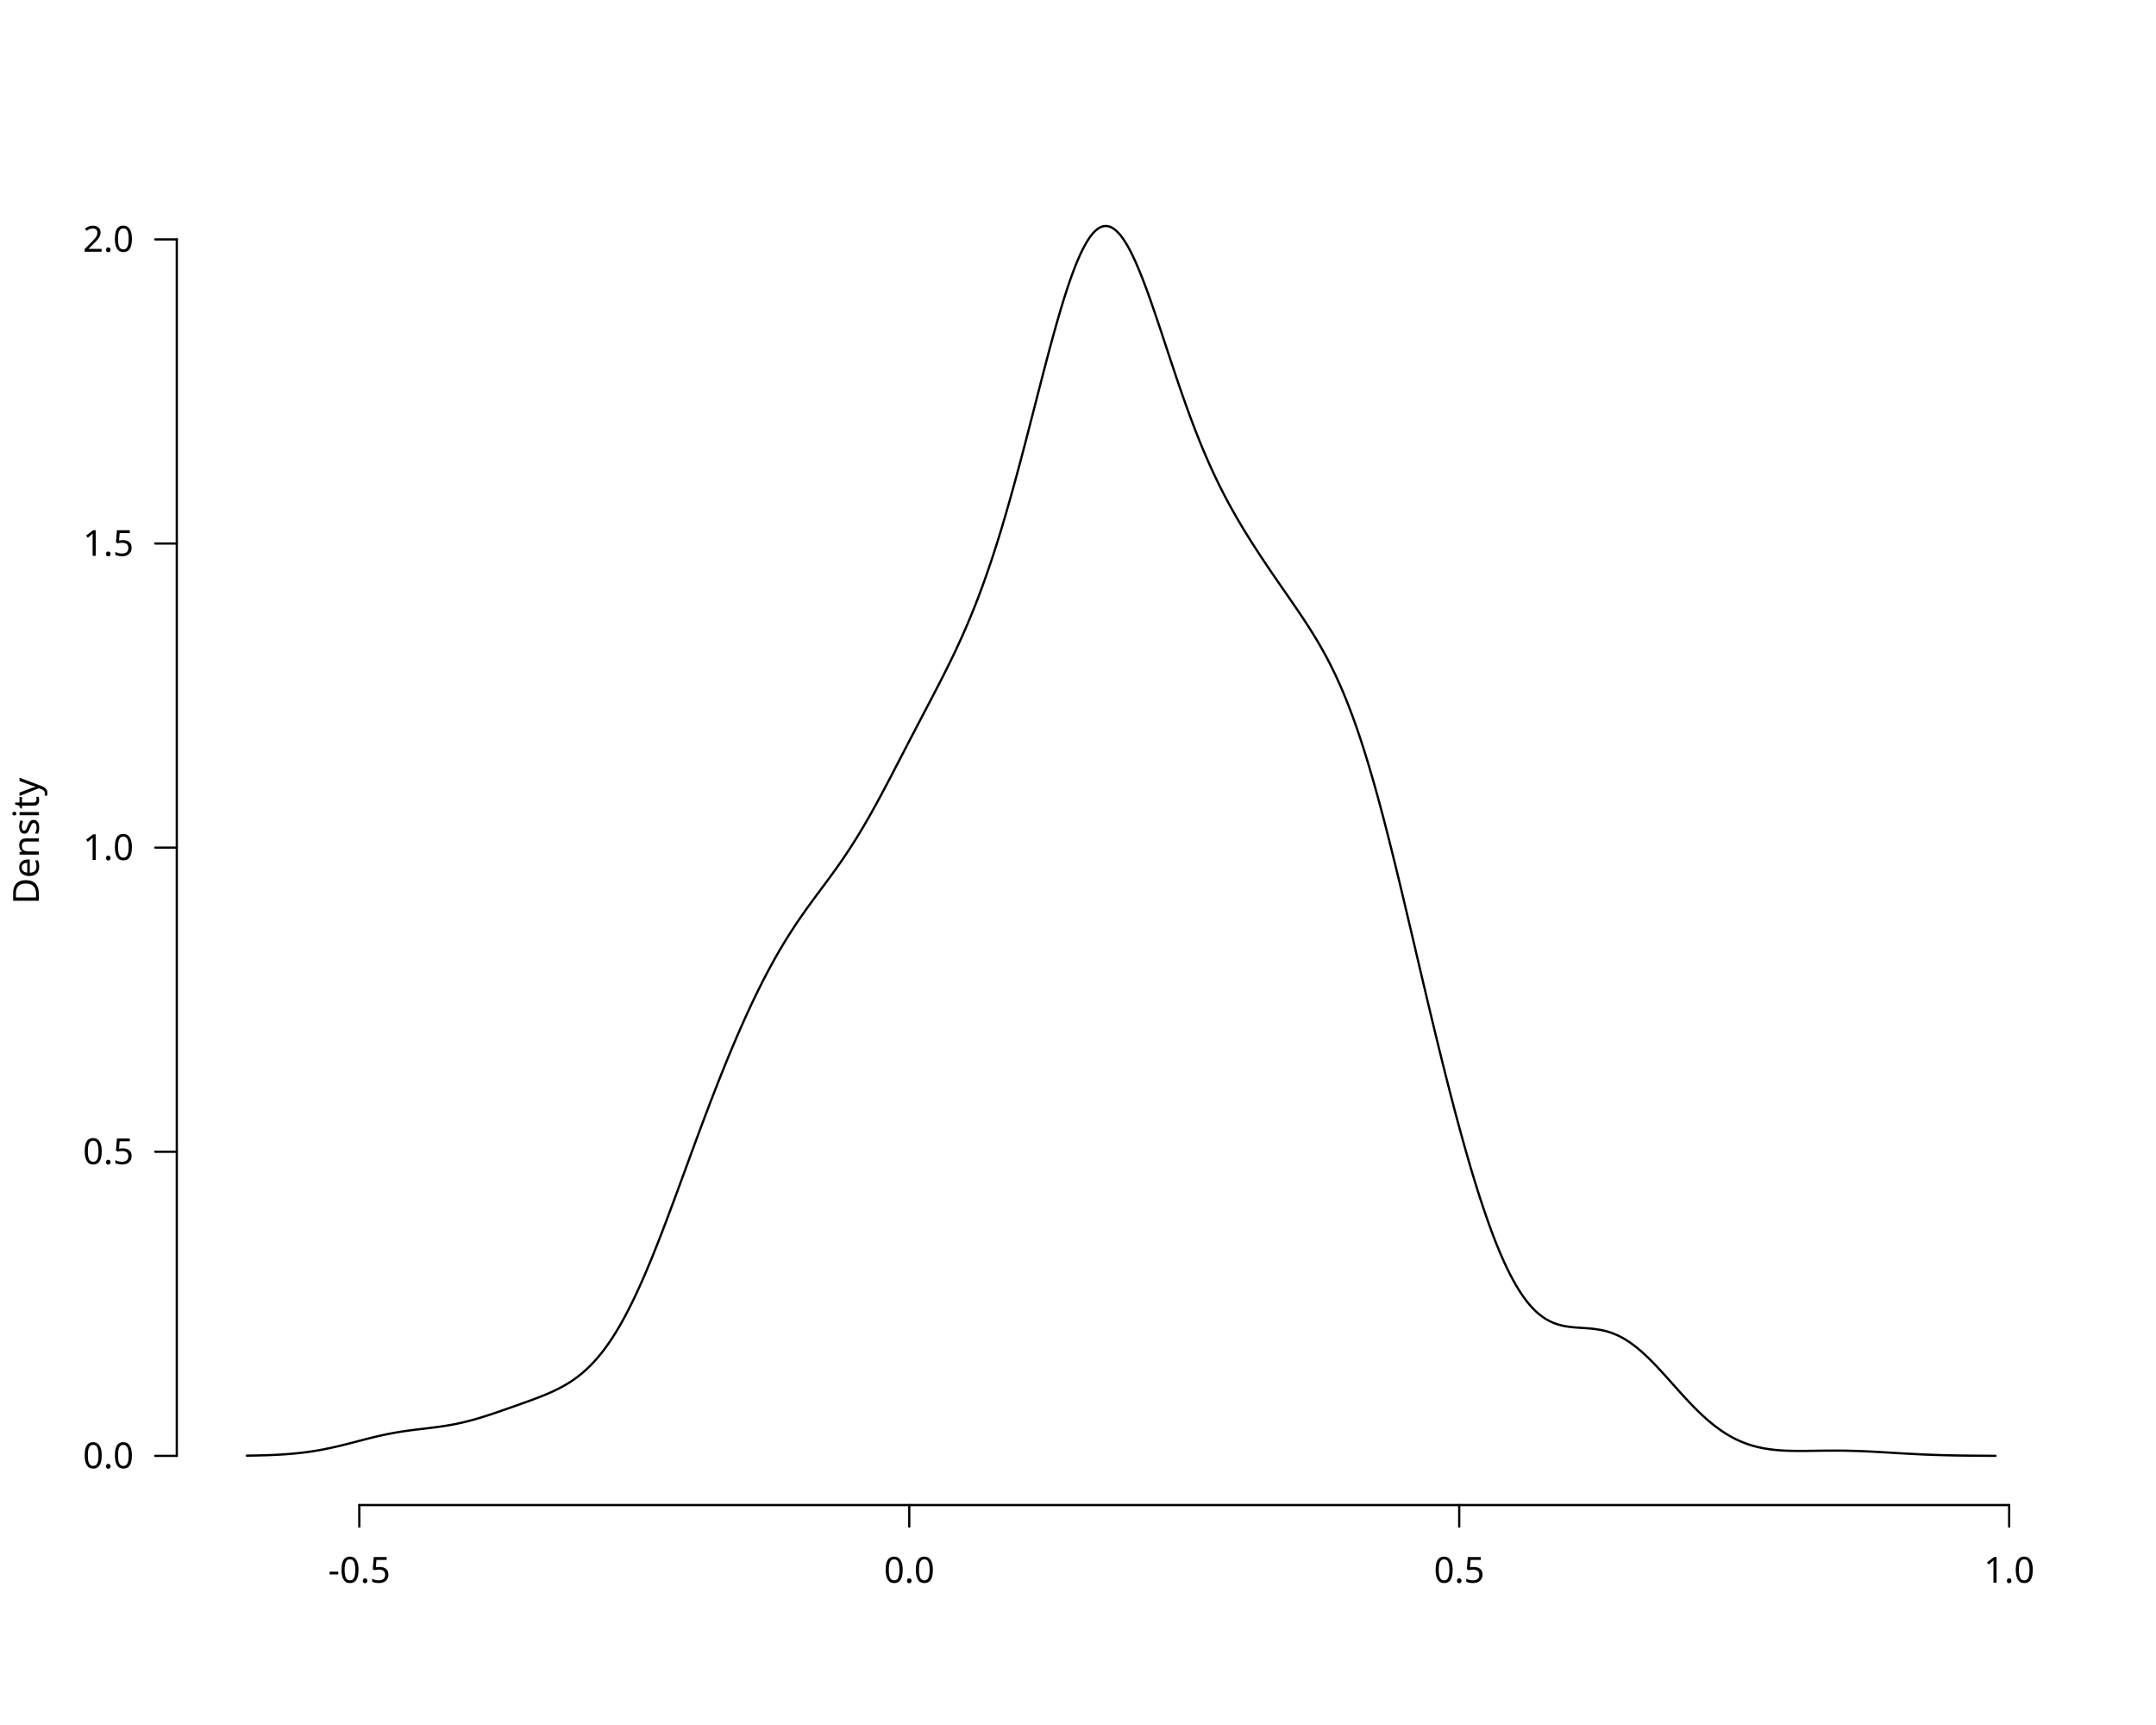
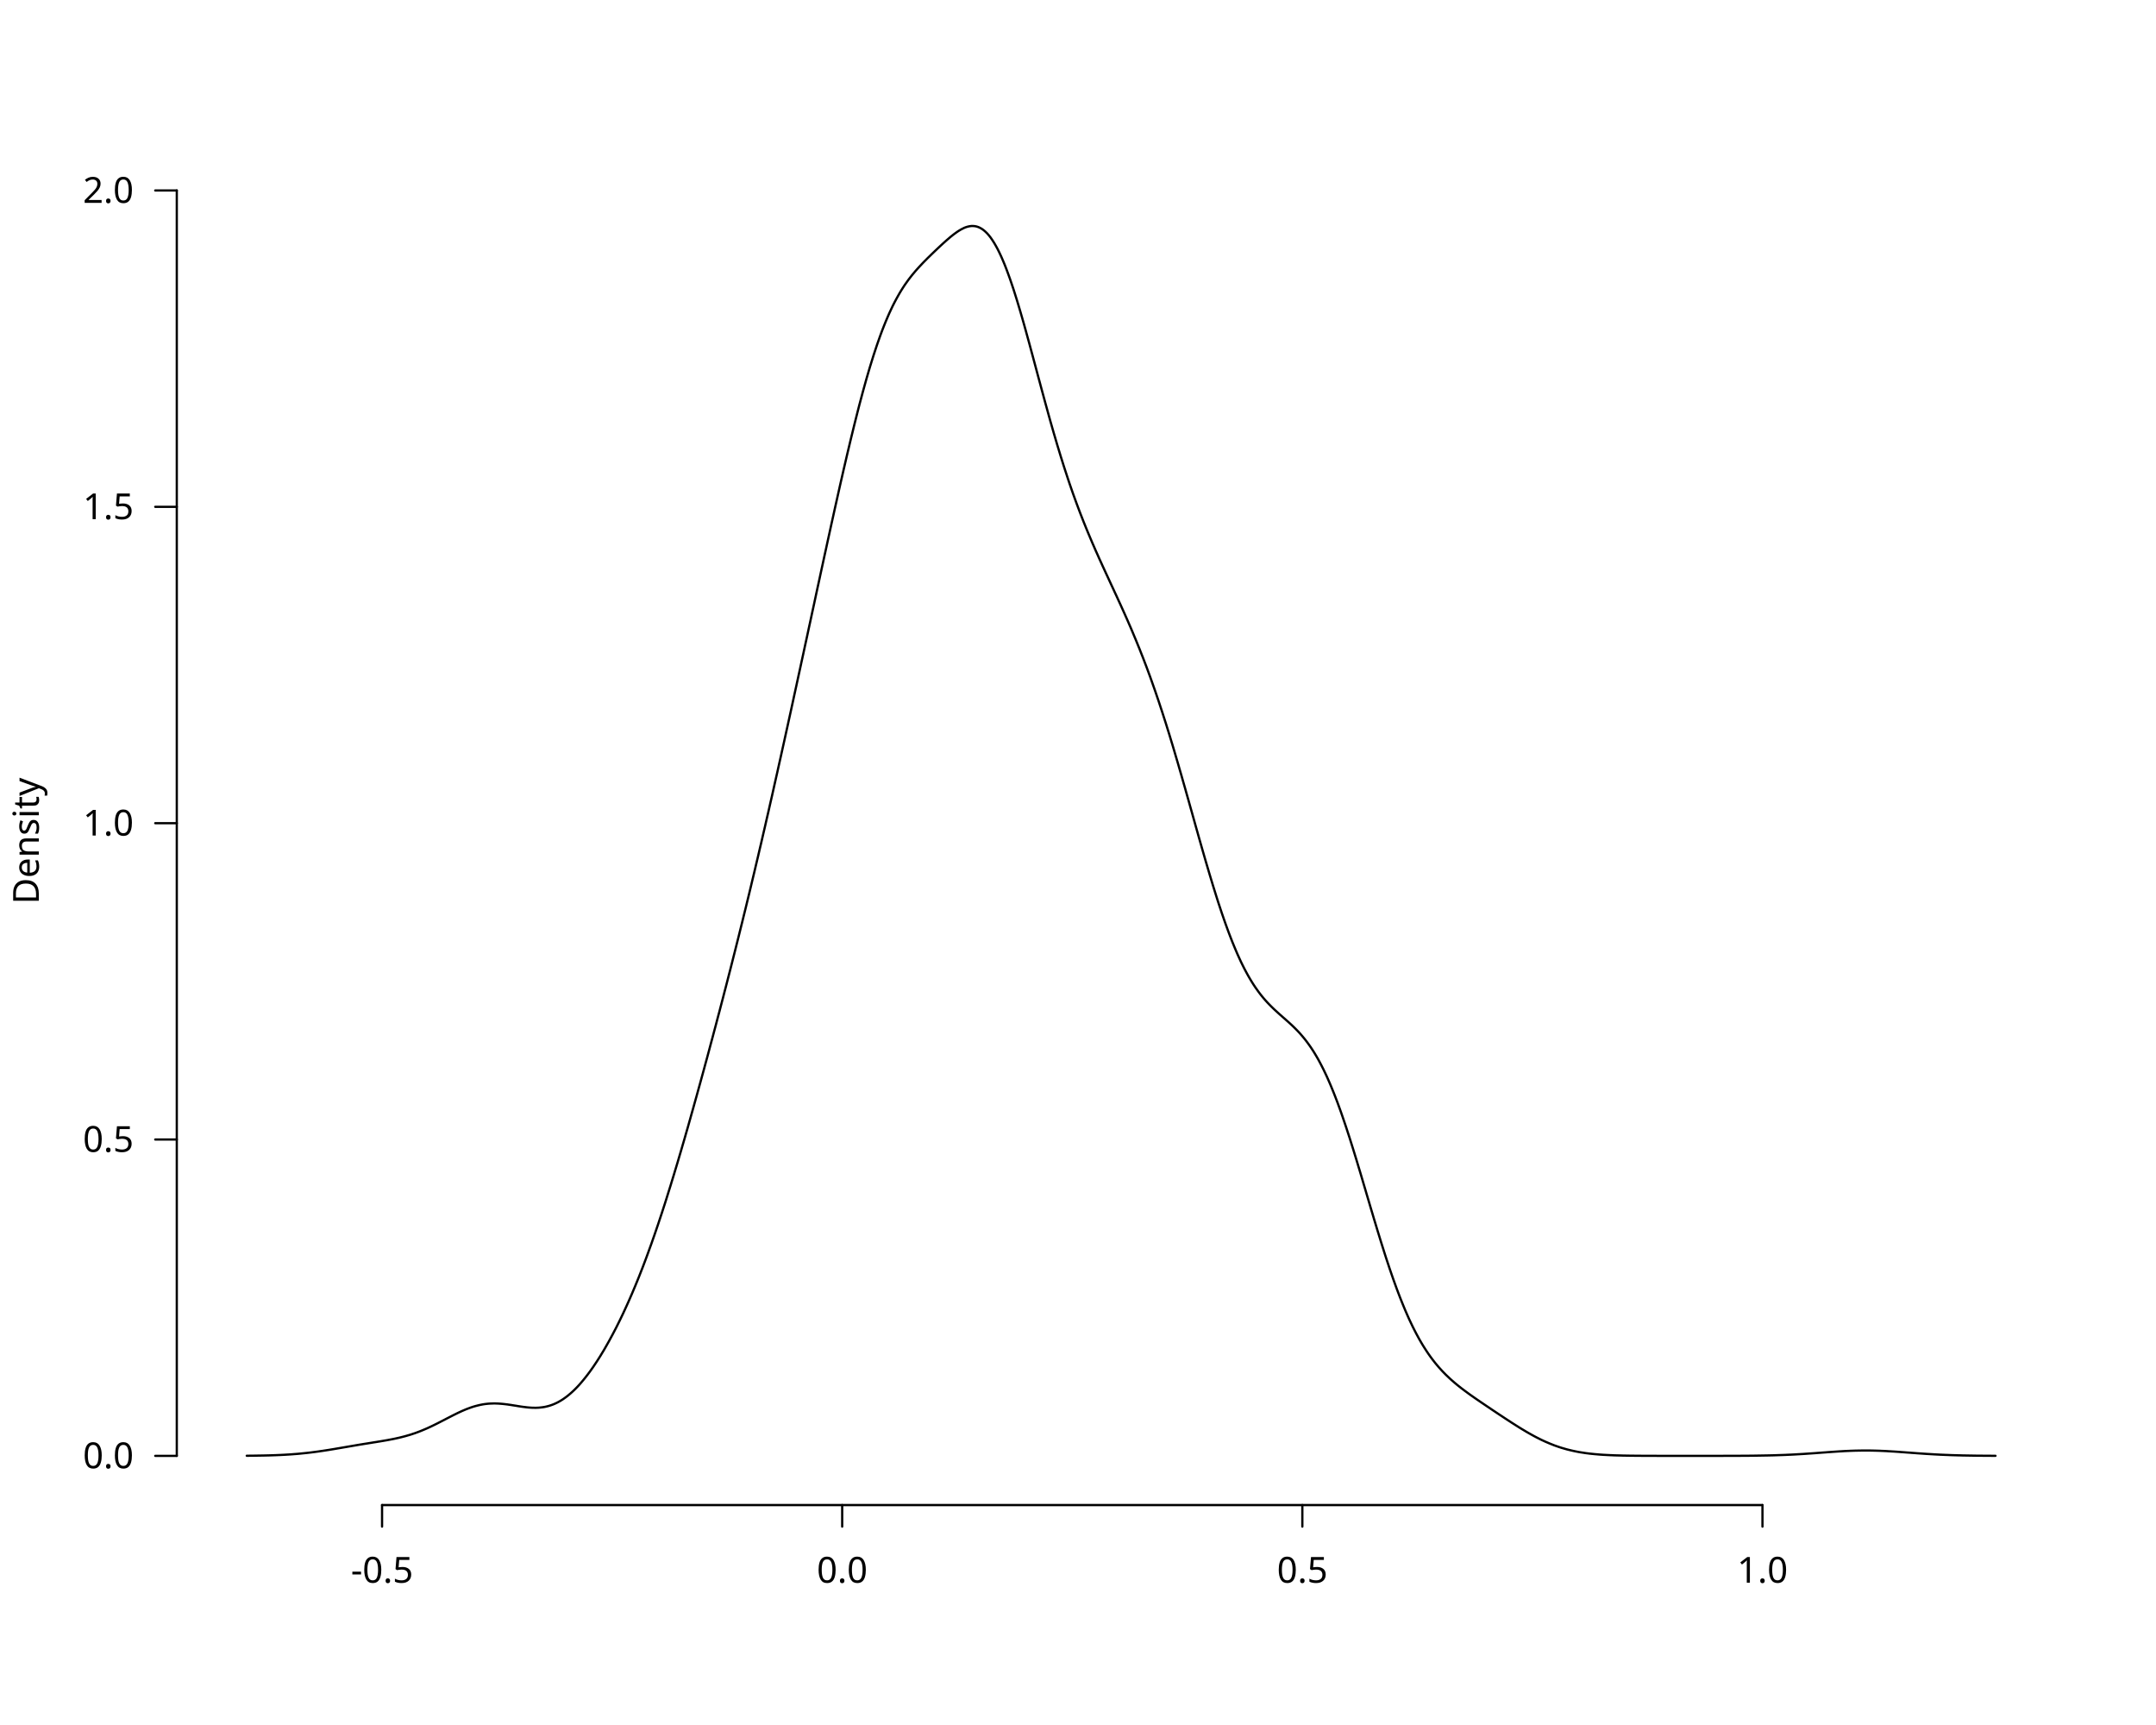
<svg xmlns="http://www.w3.org/2000/svg" class="svglite" data-engine-version="2.0" width="720.00pt" height="576.00pt" viewBox="0 0 720.00 576.00">
  <defs>
    <style type="text/css">
    .svglite line, .svglite polyline, .svglite polygon, .svglite path, .svglite rect, .svglite circle {
      fill: none;
      stroke: #000000;
      stroke-linecap: round;
      stroke-linejoin: round;
      stroke-miterlimit: 10.00;
    }
  </style>
  </defs>
  <rect width="100%" height="100%" style="stroke: none; fill: #FFFFFF;" />
  <defs>
    <clipPath id="cpMC4wMHw3MjAuMDB8MC4wMHw1NzYuMDA=">
      <rect x="0.00" y="0.00" width="720.00" height="576.00" />
    </clipPath>
  </defs>
  <g clip-path="url(#cpMC4wMHw3MjAuMDB8MC4wMHw1NzYuMDA=)">
-     <line x1="119.99" y1="502.56" x2="670.96" y2="502.56" style="stroke-width: 0.75;" />
-     <line x1="119.99" y1="502.56" x2="119.99" y2="509.76" style="stroke-width: 0.75;" />
-     <line x1="303.65" y1="502.56" x2="303.65" y2="509.76" style="stroke-width: 0.75;" />
-     <line x1="487.31" y1="502.56" x2="487.31" y2="509.76" style="stroke-width: 0.75;" />
-     <line x1="670.96" y1="502.56" x2="670.96" y2="509.76" style="stroke-width: 0.75;" />
-     <text x="119.99" y="528.48" text-anchor="middle" style="font-size: 12.00px; font-family: sans;" textLength="20.68px" lengthAdjust="spacingAndGlyphs">-0.5</text>
-     <text x="303.65" y="528.48" text-anchor="middle" style="font-size: 12.00px; font-family: sans;" textLength="16.68px" lengthAdjust="spacingAndGlyphs">0.0</text>
-     <text x="487.31" y="528.48" text-anchor="middle" style="font-size: 12.00px; font-family: sans;" textLength="16.68px" lengthAdjust="spacingAndGlyphs">0.5</text>
-     <text x="670.96" y="528.48" text-anchor="middle" style="font-size: 12.00px; font-family: sans;" textLength="16.68px" lengthAdjust="spacingAndGlyphs">1.0</text>
-     <line x1="59.04" y1="486.13" x2="59.04" y2="79.93" style="stroke-width: 0.75;" />
+     <line x1="127.59" y1="502.56" x2="588.58" y2="502.56" style="stroke-width: 0.75;" />
+     <line x1="127.59" y1="502.56" x2="127.59" y2="509.76" style="stroke-width: 0.75;" />
+     <line x1="281.25" y1="502.56" x2="281.25" y2="509.76" style="stroke-width: 0.75;" />
+     <line x1="434.92" y1="502.56" x2="434.92" y2="509.76" style="stroke-width: 0.75;" />
+     <line x1="588.58" y1="502.56" x2="588.58" y2="509.76" style="stroke-width: 0.75;" />
+     <text x="127.59" y="528.48" text-anchor="middle" style="font-size: 12.00px; font-family: sans;" textLength="20.68px" lengthAdjust="spacingAndGlyphs">-0.5</text>
+     <text x="281.25" y="528.48" text-anchor="middle" style="font-size: 12.00px; font-family: sans;" textLength="16.68px" lengthAdjust="spacingAndGlyphs">0.0</text>
+     <text x="434.92" y="528.48" text-anchor="middle" style="font-size: 12.00px; font-family: sans;" textLength="16.68px" lengthAdjust="spacingAndGlyphs">0.5</text>
+     <text x="588.58" y="528.48" text-anchor="middle" style="font-size: 12.00px; font-family: sans;" textLength="16.68px" lengthAdjust="spacingAndGlyphs">1.0</text>
+     <line x1="59.04" y1="486.13" x2="59.04" y2="63.60" style="stroke-width: 0.75;" />
    <line x1="59.04" y1="486.13" x2="51.84" y2="486.13" style="stroke-width: 0.75;" />
-     <line x1="59.04" y1="384.58" x2="51.84" y2="384.58" style="stroke-width: 0.75;" />
-     <line x1="59.04" y1="283.03" x2="51.84" y2="283.03" style="stroke-width: 0.75;" />
-     <line x1="59.04" y1="181.48" x2="51.84" y2="181.48" style="stroke-width: 0.75;" />
-     <line x1="59.04" y1="79.93" x2="51.84" y2="79.93" style="stroke-width: 0.75;" />
+     <line x1="59.04" y1="380.50" x2="51.84" y2="380.50" style="stroke-width: 0.75;" />
+     <line x1="59.04" y1="274.87" x2="51.84" y2="274.87" style="stroke-width: 0.75;" />
+     <line x1="59.04" y1="169.23" x2="51.84" y2="169.23" style="stroke-width: 0.75;" />
+     <line x1="59.04" y1="63.60" x2="51.84" y2="63.60" style="stroke-width: 0.75;" />
    <text x="44.64" y="490.26" text-anchor="end" style="font-size: 12.00px; font-family: sans;" textLength="16.68px" lengthAdjust="spacingAndGlyphs">0.0</text>
-     <text x="44.64" y="388.71" text-anchor="end" style="font-size: 12.00px; font-family: sans;" textLength="16.68px" lengthAdjust="spacingAndGlyphs">0.5</text>
-     <text x="44.64" y="287.16" text-anchor="end" style="font-size: 12.00px; font-family: sans;" textLength="16.68px" lengthAdjust="spacingAndGlyphs">1.0</text>
-     <text x="44.64" y="185.61" text-anchor="end" style="font-size: 12.00px; font-family: sans;" textLength="16.68px" lengthAdjust="spacingAndGlyphs">1.5</text>
-     <text x="44.64" y="84.05" text-anchor="end" style="font-size: 12.00px; font-family: sans;" textLength="16.68px" lengthAdjust="spacingAndGlyphs">2.0</text>
+     <text x="44.64" y="384.63" text-anchor="end" style="font-size: 12.00px; font-family: sans;" textLength="16.68px" lengthAdjust="spacingAndGlyphs">0.5</text>
+     <text x="44.64" y="279.00" text-anchor="end" style="font-size: 12.00px; font-family: sans;" textLength="16.68px" lengthAdjust="spacingAndGlyphs">1.0</text>
+     <text x="44.64" y="173.36" text-anchor="end" style="font-size: 12.00px; font-family: sans;" textLength="16.68px" lengthAdjust="spacingAndGlyphs">1.5</text>
+     <text x="44.64" y="67.73" text-anchor="end" style="font-size: 12.00px; font-family: sans;" textLength="16.68px" lengthAdjust="spacingAndGlyphs">2.0</text>
    <text transform="translate(12.96,280.80) rotate(-90)" text-anchor="middle" style="font-size: 12.00px; font-family: sans;" textLength="40.02px" lengthAdjust="spacingAndGlyphs">Density</text>
  </g>
  <defs>
    <clipPath id="cpNTkuMDR8Njg5Ljc2fDU5LjA0fDUwMi41Ng==">
      <rect x="59.04" y="59.04" width="630.72" height="443.52" />
    </clipPath>
  </defs>
  <g clip-path="url(#cpNTkuMDR8Njg5Ljc2fDU5LjA0fDUwMi41Ng==)">
-     <polyline points="82.40,486.06 82.98,486.05 83.57,486.04 84.15,486.03 84.74,486.02 85.32,486.01 85.91,486.00 86.49,485.98 87.08,485.97 87.66,485.95 88.25,485.94 88.83,485.92 89.42,485.90 90.00,485.88 90.58,485.85 91.17,485.83 91.75,485.80 92.34,485.77 92.92,485.74 93.51,485.71 94.09,485.67 94.68,485.64 95.26,485.60 95.85,485.55 96.43,485.51 97.01,485.46 97.60,485.41 98.18,485.36 98.77,485.30 99.35,485.24 99.94,485.18 100.52,485.12 101.11,485.05 101.69,484.97 102.28,484.90 102.86,484.82 103.45,484.74 104.03,484.65 104.61,484.56 105.20,484.47 105.78,484.37 106.37,484.27 106.95,484.17 107.54,484.06 108.12,483.95 108.71,483.83 109.29,483.71 109.88,483.59 110.46,483.47 111.04,483.34 111.63,483.21 112.21,483.07 112.80,482.94 113.38,482.80 113.97,482.66 114.55,482.51 115.14,482.37 115.72,482.22 116.31,482.07 116.89,481.92 117.48,481.77 118.06,481.62 118.64,481.47 119.23,481.32 119.81,481.16 120.40,481.01 120.98,480.86 121.57,480.71 122.15,480.56 122.74,480.41 123.32,480.26 123.91,480.12 124.49,479.97 125.07,479.83 125.66,479.69 126.24,479.56 126.83,479.42 127.41,479.29 128.00,479.16 128.58,479.04 129.17,478.92 129.75,478.80 130.34,478.69 130.92,478.58 131.51,478.47 132.09,478.36 132.67,478.26 133.26,478.17 133.84,478.07 134.43,477.98 135.01,477.89 135.60,477.81 136.18,477.73 136.77,477.65 137.35,477.57 137.94,477.49 138.52,477.42 139.10,477.35 139.69,477.28 140.27,477.21 140.86,477.14 141.44,477.07 142.03,477.00 142.61,476.93 143.20,476.86 143.78,476.79 144.37,476.71 144.95,476.64 145.54,476.56 146.12,476.49 146.70,476.40 147.29,476.32 147.87,476.23 148.46,476.14 149.04,476.05 149.63,475.95 150.21,475.85 150.80,475.75 151.38,475.64 151.97,475.53 152.55,475.41 153.13,475.28 153.72,475.16 154.30,475.03 154.89,474.89 155.47,474.75 156.06,474.60 156.64,474.45 157.23,474.30 157.81,474.14 158.40,473.98 158.98,473.81 159.57,473.64 160.15,473.47 160.73,473.29 161.32,473.11 161.90,472.93 162.49,472.74 163.07,472.55 163.66,472.36 164.24,472.17 164.83,471.97 165.41,471.77 166.00,471.57 166.58,471.37 167.16,471.17 167.75,470.97 168.33,470.77 168.92,470.56 169.50,470.36 170.09,470.15 170.67,469.95 171.26,469.74 171.84,469.53 172.43,469.33 173.01,469.12 173.60,468.91 174.18,468.70 174.76,468.49 175.35,468.28 175.93,468.07 176.52,467.86 177.10,467.64 177.69,467.43 178.27,467.21 178.86,466.99 179.44,466.77 180.03,466.54 180.61,466.32 181.19,466.08 181.78,465.85 182.36,465.60 182.95,465.36 183.53,465.10 184.12,464.84 184.70,464.58 185.29,464.30 185.87,464.02 186.46,463.73 187.04,463.42 187.63,463.11 188.21,462.79 188.79,462.46 189.38,462.11 189.96,461.75 190.55,461.38 191.13,460.99 191.72,460.59 192.30,460.17 192.89,459.73 193.47,459.28 194.06,458.81 194.64,458.32 195.22,457.81 195.81,457.28 196.39,456.73 196.98,456.16 197.56,455.57 198.15,454.96 198.73,454.32 199.32,453.65 199.90,452.97 200.49,452.26 201.07,451.53 201.66,450.77 202.24,449.99 202.82,449.17 203.41,448.34 203.99,447.48 204.58,446.59 205.16,445.68 205.75,444.73 206.33,443.76 206.92,442.77 207.50,441.75 208.09,440.70 208.67,439.63 209.25,438.52 209.84,437.40 210.42,436.25 211.01,435.07 211.59,433.87 212.18,432.64 212.76,431.39 213.35,430.12 213.93,428.82 214.52,427.51 215.10,426.17 215.69,424.81 216.27,423.43 216.85,422.03 217.44,420.62 218.02,419.18 218.61,417.73 219.19,416.26 219.78,414.78 220.36,413.29 220.95,411.78 221.53,410.26 222.12,408.72 222.70,407.18 223.28,405.63 223.87,404.07 224.45,402.50 225.04,400.93 225.62,399.35 226.21,397.76 226.79,396.17 227.38,394.58 227.96,392.99 228.55,391.39 229.13,389.80 229.72,388.20 230.30,386.61 230.88,385.02 231.47,383.43 232.05,381.84 232.64,380.26 233.22,378.69 233.81,377.12 234.39,375.55 234.98,373.99 235.56,372.44 236.15,370.90 236.73,369.36 237.31,367.83 237.90,366.31 238.48,364.80 239.07,363.30 239.65,361.81 240.24,360.34 240.82,358.87 241.41,357.41 241.99,355.96 242.58,354.52 243.16,353.10 243.75,351.69 244.33,350.29 244.91,348.90 245.50,347.53 246.08,346.16 246.67,344.82 247.25,343.48 247.84,342.16 248.42,340.85 249.01,339.55 249.59,338.27 250.18,337.01 250.76,335.75 251.34,334.51 251.93,333.29 252.51,332.08 253.10,330.89 253.68,329.71 254.27,328.54 254.85,327.39 255.44,326.26 256.02,325.14 256.61,324.03 257.19,322.95 257.78,321.87 258.36,320.81 258.94,319.77 259.53,318.74 260.11,317.73 260.70,316.73 261.28,315.75 261.87,314.78 262.45,313.83 263.04,312.89 263.62,311.96 264.21,311.05 264.79,310.15 265.37,309.26 265.96,308.38 266.54,307.51 267.13,306.66 267.71,305.82 268.30,304.98 268.88,304.15 269.47,303.33 270.05,302.52 270.64,301.72 271.22,300.92 271.81,300.12 272.39,299.33 272.97,298.54 273.56,297.76 274.14,296.97 274.73,296.18 275.31,295.40 275.90,294.61 276.48,293.82 277.07,293.02 277.65,292.22 278.24,291.41 278.82,290.60 279.41,289.79 279.99,288.96 280.57,288.12 281.16,287.28 281.74,286.43 282.33,285.56 282.91,284.69 283.50,283.80 284.08,282.91 284.67,282.00 285.25,281.08 285.84,280.14 286.42,279.20 287.00,278.24 287.59,277.27 288.17,276.29 288.76,275.30 289.34,274.29 289.93,273.27 290.51,272.25 291.10,271.21 291.68,270.16 292.27,269.10 292.85,268.04 293.44,266.96 294.02,265.88 294.60,264.78 295.19,263.69 295.77,262.58 296.36,261.48 296.94,260.36 297.53,259.25 298.11,258.13 298.70,257.00 299.28,255.88 299.87,254.75 300.45,253.62 301.03,252.49 301.62,251.37 302.20,250.24 302.79,249.11 303.37,247.98 303.96,246.86 304.54,245.74 305.13,244.61 305.71,243.49 306.30,242.37 306.88,241.25 307.47,240.14 308.05,239.02 308.63,237.90 309.22,236.79 309.80,235.67 310.39,234.56 310.97,233.44 311.56,232.32 312.14,231.19 312.73,230.06 313.31,228.93 313.90,227.79 314.48,226.65 315.06,225.50 315.65,224.34 316.23,223.17 316.82,221.99 317.40,220.80 317.99,219.60 318.57,218.38 319.16,217.15 319.74,215.90 320.33,214.63 320.91,213.35 321.50,212.05 322.08,210.72 322.66,209.38 323.25,208.01 323.83,206.62 324.42,205.21 325.00,203.76 325.59,202.30 326.17,200.81 326.76,199.29 327.34,197.74 327.93,196.16 328.51,194.55 329.09,192.92 329.68,191.25 330.26,189.56 330.85,187.83 331.43,186.07 332.02,184.28 332.60,182.46 333.19,180.61 333.77,178.73 334.36,176.81 334.94,174.87 335.53,172.90 336.11,170.90 336.69,168.88 337.28,166.82 337.86,164.74 338.45,162.63 339.03,160.51 339.62,158.35 340.20,156.18 340.79,153.99 341.37,151.78 341.96,149.55 342.54,147.32 343.12,145.06 343.71,142.80 344.29,140.53 344.88,138.26 345.46,135.98 346.05,133.70 346.63,131.42 347.22,129.15 347.80,126.88 348.39,124.63 348.97,122.39 349.56,120.16 350.14,117.96 350.72,115.77 351.31,113.61 351.89,111.49 352.48,109.39 353.06,107.33 353.65,105.30 354.23,103.32 354.82,101.38 355.40,99.50 355.99,97.66 356.57,95.88 357.15,94.14 357.74,92.48 358.32,90.88 358.91,89.35 359.49,87.88 360.08,86.49 360.66,85.16 361.25,83.92 361.83,82.76 362.42,81.68 363.00,80.67 363.59,79.75 364.17,78.91 364.75,78.17 365.34,77.52 365.92,76.96 366.51,76.48 367.09,76.09 367.68,75.79 368.26,75.59 368.85,75.49 369.43,75.47 370.02,75.53 370.60,75.69 371.18,75.93 371.77,76.28 372.35,76.70 372.94,77.21 373.52,77.80 374.11,78.46 374.69,79.22 375.28,80.05 375.86,80.96 376.45,81.93 377.03,82.97 377.62,84.08 378.20,85.26 378.78,86.50 379.37,87.79 379.95,89.14 380.54,90.54 381.12,91.98 381.71,93.47 382.29,95.01 382.88,96.58 383.46,98.18 384.05,99.82 384.63,101.48 385.21,103.17 385.80,104.88 386.38,106.60 386.97,108.34 387.55,110.10 388.14,111.86 388.72,113.62 389.31,115.39 389.89,117.16 390.48,118.93 391.06,120.69 391.65,122.45 392.23,124.19 392.81,125.93 393.40,127.65 393.98,129.36 394.57,131.05 395.15,132.72 395.74,134.38 396.32,136.01 396.91,137.62 397.49,139.21 398.08,140.78 398.66,142.32 399.24,143.83 399.83,145.33 400.41,146.80 401.00,148.24 401.58,149.66 402.17,151.05 402.75,152.42 403.34,153.76 403.92,155.08 404.51,156.38 405.09,157.65 405.68,158.90 406.26,160.12 406.84,161.32 407.43,162.51 408.01,163.67 408.60,164.81 409.18,165.93 409.77,167.04 410.35,168.13 410.94,169.20 411.52,170.25 412.11,171.29 412.69,172.32 413.27,173.33 413.86,174.32 414.44,175.31 415.03,176.29 415.61,177.25 416.20,178.20 416.78,179.14 417.37,180.08 417.95,181.00 418.54,181.92 419.12,182.83 419.71,183.73 420.29,184.63 420.87,185.52 421.46,186.40 422.04,187.28 422.63,188.16 423.21,189.03 423.80,189.89 424.38,190.75 424.97,191.61 425.55,192.46 426.14,193.31 426.72,194.16 427.30,195.01 427.89,195.86 428.47,196.70 429.06,197.54 429.64,198.39 430.23,199.23 430.81,200.08 431.40,200.92 431.98,201.77 432.57,202.63 433.15,203.48 433.74,204.34 434.32,205.21 434.90,206.08 435.49,206.96 436.07,207.85 436.66,208.75 437.24,209.66 437.83,210.59 438.41,211.52 439.00,212.47 439.58,213.44 440.17,214.42 440.75,215.42 441.33,216.44 441.92,217.48 442.50,218.54 443.09,219.63 443.67,220.75 444.26,221.89 444.84,223.05 445.43,224.25 446.01,225.48 446.60,226.74 447.18,228.03 447.77,229.35 448.35,230.71 448.93,232.10 449.52,233.53 450.10,235.00 450.69,236.51 451.27,238.05 451.86,239.63 452.44,241.25 453.03,242.92 453.61,244.62 454.20,246.36 454.78,248.14 455.36,249.95 455.95,251.81 456.53,253.71 457.12,255.64 457.70,257.62 458.29,259.62 458.87,261.66 459.46,263.74 460.04,265.85 460.63,268.00 461.21,270.17 461.80,272.38 462.38,274.61 462.96,276.87 463.55,279.16 464.13,281.47 464.72,283.80 465.30,286.16 465.89,288.53 466.47,290.93 467.06,293.34 467.64,295.76 468.23,298.20 468.81,300.65 469.39,303.11 469.98,305.58 470.56,308.06 471.15,310.54 471.73,313.02 472.32,315.51 472.90,318.00 473.49,320.49 474.07,322.97 474.66,325.46 475.24,327.94 475.83,330.41 476.41,332.88 476.99,335.34 477.58,337.79 478.16,340.23 478.75,342.65 479.33,345.07 479.92,347.48 480.50,349.86 481.09,352.24 481.67,354.60 482.26,356.94 482.84,359.27 483.43,361.57 484.01,363.86 484.59,366.12 485.18,368.37 485.76,370.60 486.35,372.80 486.93,374.98 487.52,377.13 488.10,379.26 488.69,381.37 489.27,383.45 489.86,385.50 490.44,387.52 491.02,389.51 491.61,391.48 492.19,393.42 492.78,395.33 493.36,397.20 493.95,399.04 494.53,400.84 495.12,402.62 495.70,404.36 496.29,406.06 496.87,407.73 497.46,409.36 498.04,410.95 498.62,412.51 499.21,414.03 499.79,415.51 500.38,416.94 500.96,418.34 501.55,419.69 502.13,421.01 502.72,422.29 503.30,423.53 503.89,424.72 504.47,425.86 505.05,426.97 505.64,428.04 506.22,429.07 506.81,430.05 507.39,430.99 507.98,431.89 508.56,432.74 509.15,433.56 509.73,434.34 510.32,435.08 510.90,435.77 511.49,436.43 512.07,437.05 512.65,437.63 513.24,438.18 513.82,438.69 514.41,439.16 514.99,439.60 515.58,440.01 516.16,440.39 516.75,440.73 517.33,441.05 517.92,441.34 518.50,441.60 519.08,441.84 519.67,442.05 520.25,442.24 520.84,442.41 521.42,442.56 522.01,442.69 522.59,442.81 523.18,442.91 523.76,443.00 524.35,443.08 524.93,443.14 525.52,443.20 526.10,443.25 526.68,443.30 527.27,443.34 527.85,443.38 528.44,443.42 529.02,443.45 529.61,443.49 530.19,443.54 530.78,443.58 531.36,443.64 531.95,443.70 532.53,443.77 533.11,443.85 533.70,443.94 534.28,444.04 534.87,444.15 535.45,444.28 536.04,444.42 536.62,444.57 537.21,444.75 537.79,444.94 538.38,445.14 538.96,445.37 539.55,445.61 540.13,445.86 540.71,446.14 541.30,446.44 541.88,446.75 542.47,447.09 543.05,447.44 543.64,447.81 544.22,448.20 544.81,448.61 545.39,449.04 545.98,449.48 546.56,449.94 547.14,450.42 547.73,450.91 548.31,451.42 548.90,451.95 549.48,452.49 550.07,453.04 550.65,453.60 551.24,454.18 551.82,454.77 552.41,455.37 552.99,455.98 553.58,456.60 554.16,457.23 554.74,457.86 555.33,458.50 555.91,459.14 556.50,459.79 557.08,460.44 557.67,461.09 558.25,461.75 558.84,462.41 559.42,463.06 560.01,463.71 560.59,464.37 561.17,465.01 561.76,465.66 562.34,466.30 562.93,466.93 563.51,467.56 564.10,468.18 564.68,468.80 565.27,469.40 565.85,470.00 566.44,470.58 567.02,471.16 567.61,471.73 568.19,472.28 568.77,472.83 569.36,473.36 569.94,473.88 570.53,474.39 571.11,474.88 571.70,475.36 572.28,475.83 572.87,476.28 573.45,476.72 574.04,477.15 574.62,477.57 575.20,477.96 575.79,478.35 576.37,478.72 576.96,479.08 577.54,479.42 578.13,479.75 578.71,480.06 579.30,480.37 579.88,480.66 580.47,480.93 581.05,481.20 581.64,481.44 582.22,481.68 582.80,481.91 583.39,482.12 583.97,482.32 584.56,482.51 585.14,482.69 585.73,482.86 586.31,483.01 586.90,483.16 587.48,483.30 588.07,483.42 588.65,483.54 589.23,483.65 589.82,483.75 590.40,483.84 590.99,483.93 591.57,484.00 592.16,484.07 592.74,484.14 593.33,484.19 593.91,484.24 594.50,484.29 595.08,484.33 595.67,484.36 596.25,484.39 596.83,484.41 597.42,484.43 598.00,484.45 598.59,484.46 599.17,484.47 599.76,484.48 600.34,484.48 600.93,484.49 601.51,484.49 602.10,484.48 602.68,484.48 603.26,484.48 603.85,484.47 604.43,484.46 605.02,484.45 605.60,484.45 606.19,484.44 606.77,484.43 607.36,484.42 607.94,484.41 608.53,484.41 609.11,484.40 609.70,484.39 610.28,484.39 610.86,484.38 611.45,484.38 612.03,484.38 612.62,484.38 613.20,484.38 613.79,484.38 614.37,484.38 614.96,484.39 615.54,484.39 616.13,484.40 616.71,484.41 617.29,484.42 617.88,484.44 618.46,484.45 619.05,484.47 619.63,484.48 620.22,484.50 620.80,484.52 621.39,484.55 621.97,484.57 622.56,484.59 623.14,484.62 623.73,484.65 624.31,484.68 624.89,484.70 625.48,484.73 626.06,484.77 626.65,484.80 627.23,484.83 627.82,484.86 628.40,484.90 628.99,484.93 629.57,484.97 630.16,485.00 630.74,485.04 631.32,485.07 631.91,485.11 632.49,485.14 633.08,485.18 633.66,485.21 634.25,485.25 634.83,485.28 635.42,485.31 636.00,485.35 636.59,485.38 637.17,485.41 637.76,485.44 638.34,485.47 638.92,485.50 639.51,485.53 640.09,485.56 640.68,485.59 641.26,485.62 641.85,485.65 642.43,485.67 643.02,485.70 643.60,485.72 644.19,485.74 644.77,485.76 645.35,485.79 645.94,485.81 646.52,485.83 647.11,485.84 647.69,485.86 648.28,485.88 648.86,485.90 649.45,485.91 650.03,485.93 650.62,485.94 651.20,485.95 651.79,485.97 652.37,485.98 652.95,485.99 653.54,486.00 654.12,486.01 654.71,486.02 655.29,486.03 655.88,486.04 656.46,486.04 657.05,486.05 657.63,486.06 658.22,486.06 658.80,486.07 659.38,486.07 659.97,486.08 660.55,486.08 661.14,486.09 661.72,486.09 662.31,486.10 662.89,486.10 663.48,486.10 664.06,486.11 664.65,486.11 665.23,486.11 665.82,486.11 666.40,486.11 " style="stroke-width: 0.75;" />
+     <polyline points="82.40,486.09 82.98,486.09 83.57,486.08 84.15,486.08 84.74,486.07 85.32,486.06 85.91,486.05 86.49,486.04 87.08,486.03 87.66,486.02 88.25,486.01 88.83,486.00 89.42,485.98 90.00,485.97 90.58,485.95 91.17,485.93 91.75,485.91 92.34,485.89 92.92,485.86 93.51,485.84 94.09,485.81 94.68,485.78 95.26,485.75 95.85,485.71 96.43,485.68 97.01,485.64 97.60,485.60 98.18,485.55 98.77,485.51 99.35,485.46 99.94,485.41 100.52,485.35 101.11,485.29 101.69,485.23 102.28,485.17 102.86,485.11 103.45,485.04 104.03,484.97 104.61,484.89 105.20,484.82 105.78,484.74 106.37,484.66 106.95,484.57 107.54,484.49 108.12,484.40 108.71,484.31 109.29,484.22 109.88,484.13 110.46,484.03 111.04,483.94 111.63,483.84 112.21,483.74 112.80,483.64 113.38,483.54 113.97,483.44 114.55,483.34 115.14,483.24 115.72,483.14 116.31,483.04 116.89,482.94 117.48,482.84 118.06,482.74 118.64,482.64 119.23,482.54 119.81,482.44 120.40,482.34 120.98,482.25 121.57,482.15 122.15,482.06 122.74,481.97 123.32,481.87 123.91,481.78 124.49,481.68 125.07,481.59 125.66,481.50 126.24,481.40 126.83,481.31 127.41,481.21 128.00,481.11 128.58,481.01 129.17,480.91 129.75,480.80 130.34,480.69 130.92,480.58 131.51,480.46 132.09,480.34 132.67,480.21 133.26,480.08 133.84,479.94 134.43,479.79 135.01,479.64 135.60,479.48 136.18,479.31 136.77,479.14 137.35,478.96 137.94,478.76 138.52,478.57 139.10,478.36 139.69,478.14 140.27,477.92 140.86,477.68 141.44,477.44 142.03,477.19 142.61,476.94 143.20,476.67 143.78,476.40 144.37,476.12 144.95,475.84 145.54,475.55 146.12,475.26 146.70,474.96 147.29,474.66 147.87,474.36 148.46,474.06 149.04,473.75 149.63,473.45 150.21,473.15 150.80,472.85 151.38,472.55 151.97,472.26 152.55,471.97 153.13,471.69 153.72,471.42 154.30,471.15 154.89,470.90 155.47,470.65 156.06,470.42 156.64,470.20 157.23,469.99 157.81,469.79 158.40,469.61 158.98,469.45 159.57,469.30 160.15,469.16 160.73,469.04 161.32,468.93 161.90,468.84 162.49,468.77 163.07,468.71 163.66,468.67 164.24,468.65 164.83,468.63 165.41,468.63 166.00,468.65 166.58,468.68 167.16,468.72 167.75,468.77 168.33,468.83 168.92,468.90 169.50,468.97 170.09,469.06 170.67,469.14 171.26,469.24 171.84,469.33 172.43,469.42 173.01,469.52 173.60,469.61 174.18,469.70 174.76,469.78 175.35,469.85 175.93,469.92 176.52,469.98 177.10,470.02 177.69,470.06 178.27,470.07 178.86,470.08 179.44,470.06 180.03,470.03 180.61,469.97 181.19,469.90 181.78,469.81 182.36,469.69 182.95,469.54 183.53,469.38 184.12,469.18 184.70,468.97 185.29,468.72 185.87,468.45 186.46,468.15 187.04,467.82 187.63,467.47 188.21,467.08 188.79,466.67 189.38,466.23 189.96,465.76 190.55,465.26 191.13,464.74 191.72,464.19 192.30,463.61 192.89,463.00 193.47,462.37 194.06,461.70 194.64,461.01 195.22,460.30 195.81,459.56 196.39,458.80 196.98,458.01 197.56,457.20 198.15,456.36 198.73,455.49 199.32,454.61 199.90,453.70 200.49,452.77 201.07,451.81 201.66,450.84 202.24,449.83 202.82,448.81 203.41,447.76 203.99,446.69 204.58,445.60 205.16,444.49 205.75,443.36 206.33,442.20 206.92,441.01 207.50,439.81 208.09,438.58 208.67,437.32 209.25,436.05 209.84,434.75 210.42,433.42 211.01,432.07 211.59,430.69 212.18,429.29 212.76,427.87 213.35,426.42 213.93,424.94 214.52,423.44 215.10,421.91 215.69,420.35 216.27,418.78 216.85,417.17 217.44,415.55 218.02,413.89 218.61,412.21 219.19,410.51 219.78,408.78 220.36,407.03 220.95,405.26 221.53,403.47 222.12,401.65 222.70,399.81 223.28,397.95 223.87,396.07 224.45,394.17 225.04,392.25 225.62,390.32 226.21,388.37 226.79,386.40 227.38,384.41 227.96,382.41 228.55,380.40 229.13,378.37 229.72,376.33 230.30,374.27 230.88,372.20 231.47,370.12 232.05,368.03 232.64,365.93 233.22,363.82 233.81,361.70 234.39,359.57 234.98,357.43 235.56,355.28 236.15,353.13 236.73,350.96 237.31,348.78 237.90,346.60 238.48,344.41 239.07,342.21 239.65,339.99 240.24,337.78 240.82,335.55 241.41,333.31 241.99,331.06 242.58,328.80 243.16,326.53 243.75,324.25 244.33,321.97 244.91,319.67 245.50,317.35 246.08,315.03 246.67,312.69 247.25,310.34 247.84,307.98 248.42,305.61 249.01,303.23 249.59,300.83 250.18,298.42 250.76,295.99 251.34,293.55 251.93,291.10 252.51,288.63 253.10,286.15 253.68,283.66 254.27,281.16 254.85,278.64 255.44,276.11 256.02,273.57 256.61,271.02 257.19,268.45 257.78,265.88 258.36,263.29 258.94,260.69 259.53,258.09 260.11,255.47 260.70,252.84 261.28,250.21 261.87,247.57 262.45,244.92 263.04,242.26 263.62,239.60 264.21,236.93 264.79,234.26 265.37,231.58 265.96,228.89 266.54,226.21 267.13,223.51 267.71,220.82 268.30,218.12 268.88,215.42 269.47,212.72 270.05,210.01 270.64,207.31 271.22,204.60 271.81,201.90 272.39,199.19 272.97,196.49 273.56,193.79 274.14,191.09 274.73,188.39 275.31,185.70 275.90,183.02 276.48,180.34 277.07,177.67 277.65,175.01 278.24,172.36 278.82,169.73 279.41,167.10 279.99,164.50 280.57,161.90 281.16,159.33 281.74,156.78 282.33,154.25 282.91,151.75 283.50,149.28 284.08,146.84 284.67,144.43 285.25,142.05 285.84,139.70 286.42,137.40 287.00,135.14 287.59,132.93 288.17,130.76 288.76,128.63 289.34,126.55 289.93,124.53 290.51,122.56 291.10,120.65 291.68,118.79 292.27,116.99 292.85,115.24 293.44,113.55 294.02,111.92 294.60,110.36 295.19,108.85 295.77,107.41 296.36,106.02 296.94,104.68 297.53,103.41 298.11,102.18 298.70,101.02 299.28,99.92 299.87,98.86 300.45,97.84 301.03,96.88 301.62,95.95 302.20,95.07 302.79,94.24 303.37,93.43 303.96,92.66 304.54,91.92 305.13,91.21 305.71,90.52 306.30,89.85 306.88,89.21 307.47,88.58 308.05,87.96 308.63,87.36 309.22,86.77 309.80,86.18 310.39,85.61 310.97,85.04 311.56,84.47 312.14,83.91 312.73,83.35 313.31,82.80 313.90,82.25 314.48,81.71 315.06,81.18 315.65,80.65 316.23,80.13 316.82,79.63 317.40,79.13 317.99,78.66 318.57,78.20 319.16,77.77 319.74,77.36 320.33,76.98 320.91,76.64 321.50,76.33 322.08,76.05 322.66,75.83 323.25,75.66 323.83,75.54 324.42,75.47 325.00,75.47 325.59,75.52 326.17,75.64 326.76,75.84 327.34,76.11 327.93,76.45 328.51,76.87 329.09,77.37 329.68,77.95 330.26,78.61 330.85,79.37 331.43,80.21 332.02,81.14 332.60,82.14 333.19,83.23 333.77,84.40 334.36,85.66 334.94,87.00 335.53,88.42 336.11,89.91 336.69,91.48 337.28,93.11 337.86,94.81 338.45,96.57 339.03,98.40 339.62,100.28 340.20,102.21 340.79,104.19 341.37,106.20 341.96,108.26 342.54,110.34 343.12,112.46 343.71,114.59 344.29,116.75 344.88,118.92 345.46,121.09 346.05,123.28 346.63,125.46 347.22,127.64 347.80,129.81 348.39,131.97 348.97,134.12 349.56,136.25 350.14,138.36 350.72,140.45 351.31,142.51 351.89,144.54 352.48,146.54 353.06,148.52 353.65,150.46 354.23,152.37 354.82,154.25 355.40,156.09 355.99,157.89 356.57,159.66 357.15,161.40 357.74,163.11 358.32,164.78 358.91,166.41 359.49,168.01 360.08,169.59 360.66,171.13 361.25,172.64 361.83,174.13 362.42,175.59 363.00,177.02 363.59,178.43 364.17,179.81 364.75,181.18 365.34,182.53 365.92,183.87 366.51,185.18 367.09,186.49 367.68,187.78 368.26,189.06 368.85,190.34 369.43,191.61 370.02,192.87 370.60,194.13 371.18,195.39 371.77,196.65 372.35,197.92 372.94,199.18 373.52,200.46 374.11,201.73 374.69,203.02 375.28,204.32 375.86,205.63 376.45,206.95 377.03,208.29 377.62,209.64 378.20,211.01 378.78,212.40 379.37,213.81 379.95,215.24 380.54,216.68 381.12,218.16 381.71,219.65 382.29,221.17 382.88,222.71 383.46,224.28 384.05,225.88 384.63,227.50 385.21,229.15 385.80,230.83 386.38,232.53 386.97,234.26 387.55,236.03 388.14,237.81 388.72,239.63 389.31,241.46 389.89,243.33 390.48,245.21 391.06,247.13 391.65,249.07 392.23,251.03 392.81,253.00 393.40,255.00 393.98,257.01 394.57,259.04 395.15,261.09 395.74,263.14 396.32,265.21 396.91,267.28 397.49,269.36 398.08,271.44 398.66,273.52 399.24,275.60 399.83,277.68 400.41,279.75 401.00,281.81 401.58,283.85 402.17,285.89 402.75,287.90 403.34,289.89 403.92,291.86 404.51,293.81 405.09,295.73 405.68,297.62 406.26,299.48 406.84,301.31 407.43,303.09 408.01,304.84 408.60,306.55 409.18,308.22 409.77,309.85 410.35,311.43 410.94,312.97 411.52,314.46 412.11,315.90 412.69,317.29 413.27,318.64 413.86,319.94 414.44,321.20 415.03,322.40 415.61,323.55 416.20,324.66 416.78,325.72 417.37,326.74 417.95,327.71 418.54,328.65 419.12,329.53 419.71,330.37 420.29,331.18 420.87,331.95 421.46,332.69 422.04,333.39 422.63,334.07 423.21,334.71 423.80,335.33 424.38,335.92 424.97,336.50 425.55,337.06 426.14,337.60 426.72,338.13 427.30,338.66 427.89,339.17 428.47,339.69 429.06,340.20 429.64,340.72 430.23,341.24 430.81,341.77 431.40,342.31 431.98,342.87 432.57,343.45 433.15,344.04 433.74,344.66 434.32,345.30 434.90,345.97 435.49,346.68 436.07,347.41 436.66,348.19 437.24,348.99 437.83,349.84 438.41,350.72 439.00,351.66 439.58,352.63 440.17,353.65 440.75,354.72 441.33,355.83 441.92,356.99 442.50,358.20 443.09,359.45 443.67,360.76 444.26,362.12 444.84,363.52 445.43,364.97 446.01,366.46 446.60,368.00 447.18,369.58 447.77,371.21 448.35,372.88 448.93,374.59 449.52,376.33 450.10,378.11 450.69,379.91 451.27,381.76 451.86,383.63 452.44,385.52 453.03,387.43 453.61,389.37 454.20,391.31 454.78,393.27 455.36,395.24 455.95,397.22 456.53,399.20 457.12,401.18 457.70,403.15 458.29,405.12 458.87,407.08 459.46,409.02 460.04,410.95 460.63,412.86 461.21,414.75 461.80,416.62 462.38,418.46 462.96,420.27 463.55,422.04 464.13,423.79 464.72,425.50 465.30,427.17 465.89,428.81 466.47,430.41 467.06,431.97 467.64,433.48 468.23,434.95 468.81,436.38 469.39,437.77 469.98,439.12 470.56,440.43 471.15,441.68 471.73,442.90 472.32,444.07 472.90,445.20 473.49,446.29 474.07,447.35 474.66,448.36 475.24,449.33 475.83,450.26 476.41,451.16 476.99,452.02 477.58,452.86 478.16,453.65 478.75,454.42 479.33,455.16 479.92,455.87 480.50,456.55 481.09,457.20 481.67,457.84 482.26,458.45 482.84,459.04 483.43,459.60 484.01,460.15 484.59,460.69 485.18,461.20 485.76,461.71 486.35,462.20 486.93,462.68 487.52,463.14 488.10,463.60 488.69,464.04 489.27,464.48 489.86,464.91 490.44,465.34 491.02,465.76 491.61,466.17 492.19,466.58 492.78,466.99 493.36,467.39 493.95,467.79 494.53,468.19 495.12,468.59 495.70,468.98 496.29,469.38 496.87,469.77 497.46,470.16 498.04,470.56 498.62,470.95 499.21,471.34 499.79,471.73 500.38,472.12 500.96,472.51 501.55,472.89 502.13,473.28 502.72,473.67 503.30,474.05 503.89,474.43 504.47,474.81 505.05,475.19 505.64,475.56 506.22,475.93 506.81,476.30 507.39,476.67 507.98,477.03 508.56,477.38 509.15,477.73 509.73,478.08 510.32,478.42 510.90,478.75 511.49,479.08 512.07,479.40 512.65,479.71 513.24,480.02 513.82,480.31 514.41,480.61 514.99,480.89 515.58,481.16 516.16,481.43 516.75,481.68 517.33,481.93 517.92,482.17 518.50,482.40 519.08,482.63 519.67,482.84 520.25,483.04 520.84,483.24 521.42,483.43 522.01,483.60 522.59,483.77 523.18,483.94 523.76,484.09 524.35,484.23 524.93,484.37 525.52,484.50 526.10,484.62 526.68,484.74 527.27,484.85 527.85,484.95 528.44,485.04 529.02,485.13 529.61,485.22 530.19,485.29 530.78,485.37 531.36,485.43 531.95,485.49 532.53,485.55 533.11,485.60 533.70,485.65 534.28,485.70 534.87,485.74 535.45,485.78 536.04,485.81 536.62,485.84 537.21,485.87 537.79,485.90 538.38,485.92 538.96,485.95 539.55,485.97 540.13,485.98 540.71,486.00 541.30,486.01 541.88,486.03 542.47,486.04 543.05,486.05 543.64,486.06 544.22,486.07 544.81,486.08 545.39,486.08 545.98,486.09 546.56,486.09 547.14,486.10 547.73,486.10 548.31,486.11 548.90,486.11 549.48,486.11 550.07,486.12 550.65,486.12 551.24,486.12 551.82,486.12 552.41,486.12 552.99,486.12 553.58,486.13 554.16,486.13 554.74,486.13 555.33,486.13 555.91,486.13 556.50,486.13 557.08,486.13 557.67,486.13 558.25,486.13 558.84,486.13 559.42,486.13 560.01,486.13 560.59,486.13 561.17,486.13 561.76,486.13 562.34,486.13 562.93,486.13 563.51,486.13 564.10,486.13 564.68,486.13 565.27,486.13 565.85,486.13 566.44,486.13 567.02,486.13 567.61,486.13 568.19,486.13 568.77,486.13 569.36,486.13 569.94,486.13 570.53,486.13 571.11,486.13 571.70,486.13 572.28,486.13 572.87,486.13 573.45,486.13 574.04,486.13 574.62,486.13 575.20,486.13 575.79,486.12 576.37,486.12 576.96,486.12 577.54,486.12 578.13,486.12 578.71,486.12 579.30,486.11 579.88,486.11 580.47,486.11 581.05,486.11 581.64,486.10 582.22,486.10 582.80,486.09 583.39,486.09 583.97,486.09 584.56,486.08 585.14,486.07 585.73,486.07 586.31,486.06 586.90,486.05 587.48,486.04 588.07,486.03 588.65,486.02 589.23,486.01 589.82,486.00 590.40,485.99 590.99,485.98 591.57,485.96 592.16,485.95 592.74,485.93 593.33,485.91 593.91,485.89 594.50,485.87 595.08,485.85 595.67,485.83 596.25,485.81 596.83,485.78 597.42,485.75 598.00,485.73 598.59,485.70 599.17,485.67 599.76,485.64 600.34,485.60 600.93,485.57 601.51,485.53 602.10,485.50 602.68,485.46 603.26,485.42 603.85,485.38 604.43,485.34 605.02,485.30 605.60,485.26 606.19,485.22 606.77,485.17 607.36,485.13 607.94,485.09 608.53,485.04 609.11,485.00 609.70,484.96 610.28,484.91 610.86,484.87 611.45,484.83 612.03,484.79 612.62,484.75 613.20,484.71 613.79,484.67 614.37,484.63 614.96,484.60 615.54,484.56 616.13,484.53 616.71,484.50 617.29,484.48 617.88,484.45 618.46,484.43 619.05,484.41 619.63,484.39 620.22,484.38 620.80,484.37 621.39,484.36 621.97,484.35 622.56,484.35 623.14,484.35 623.73,484.35 624.31,484.35 624.89,484.36 625.48,484.37 626.06,484.39 626.65,484.40 627.23,484.42 627.82,484.44 628.40,484.47 628.99,484.49 629.57,484.52 630.16,484.55 630.74,484.59 631.32,484.62 631.91,484.66 632.49,484.69 633.08,484.73 633.66,484.77 634.25,484.81 634.83,484.86 635.42,484.90 636.00,484.94 636.59,484.99 637.17,485.03 637.76,485.07 638.34,485.12 638.92,485.16 639.51,485.20 640.09,485.25 640.68,485.29 641.26,485.33 641.85,485.37 642.43,485.41 643.02,485.45 643.60,485.49 644.19,485.52 644.77,485.56 645.35,485.59 645.94,485.63 646.52,485.66 647.11,485.69 647.69,485.72 648.28,485.75 648.86,485.77 649.45,485.80 650.03,485.82 650.62,485.84 651.20,485.87 651.79,485.89 652.37,485.91 652.95,485.92 653.54,485.94 654.12,485.96 654.71,485.97 655.29,485.99 655.88,486.00 656.46,486.01 657.05,486.02 657.63,486.03 658.22,486.04 658.80,486.05 659.38,486.06 659.97,486.07 660.55,486.07 661.14,486.08 661.72,486.08 662.31,486.09 662.89,486.09 663.48,486.10 664.06,486.10 664.65,486.10 665.23,486.11 665.82,486.11 666.40,486.11 " style="stroke-width: 0.75;" />
  </g>
</svg>
